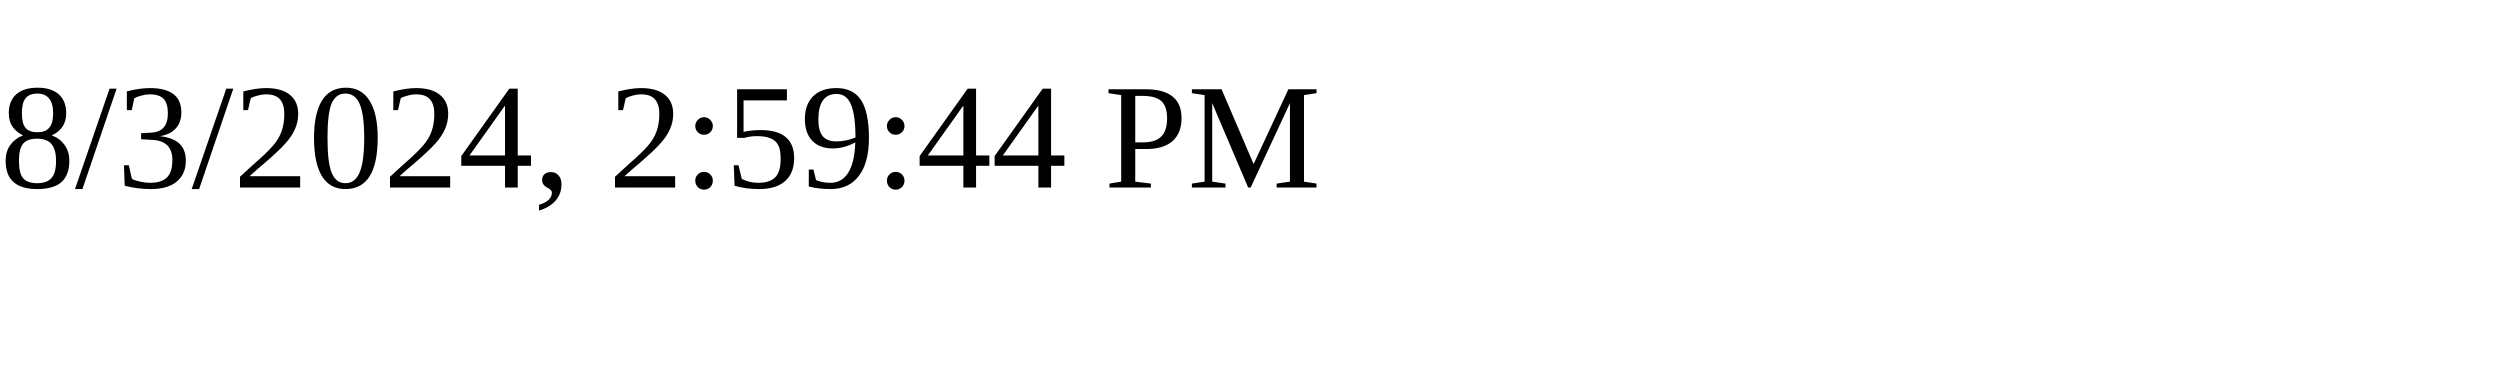
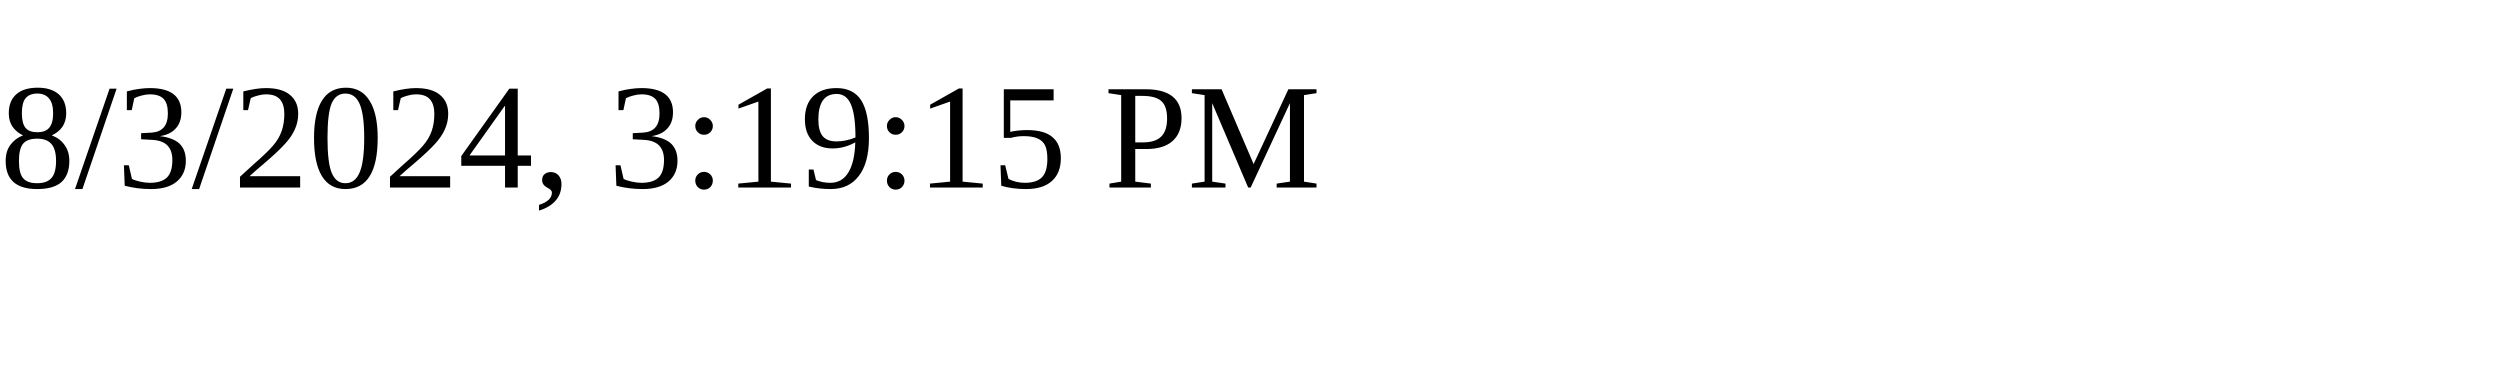
<svg xmlns="http://www.w3.org/2000/svg" height="30" width="200">
-   <text x="0" y="15">8/3/2024, 2:59:44 PM</text>
+   <text x="0" y="15">8/3/2024, 3:19:15 PM</text>
</svg>
